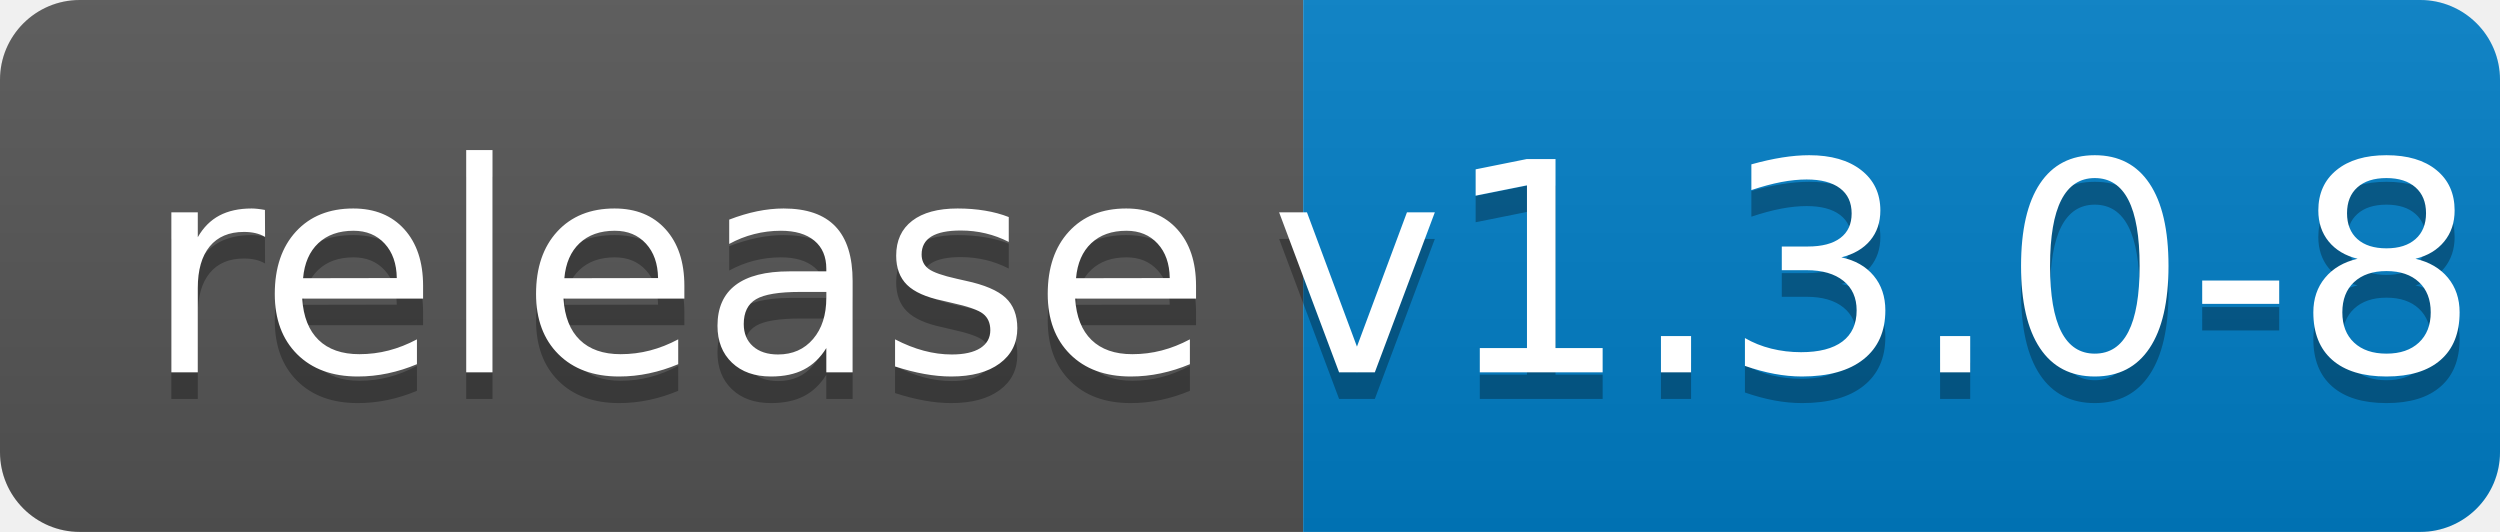
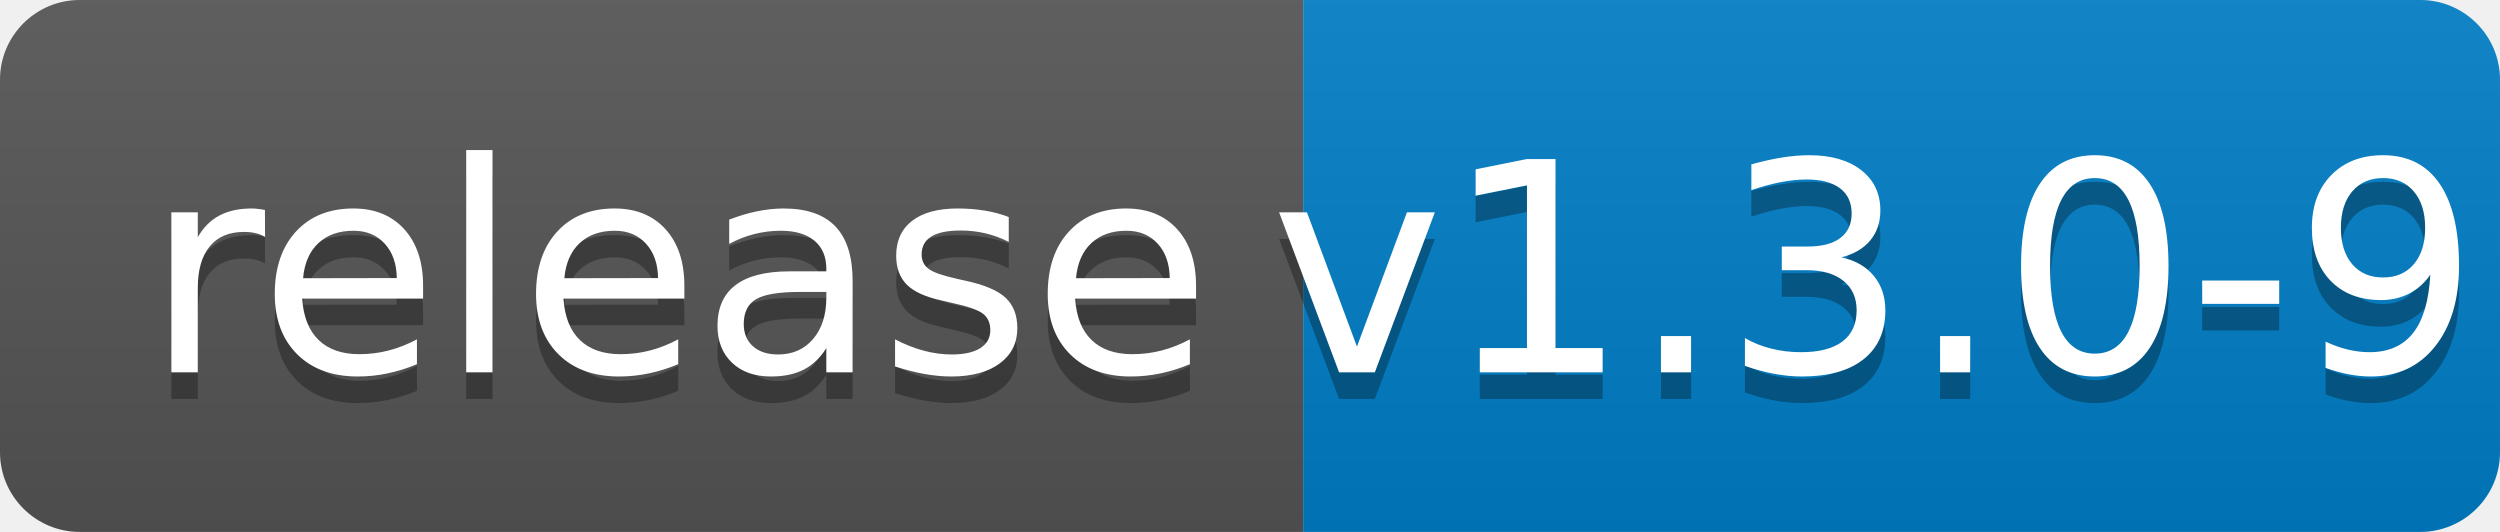
<svg xmlns="http://www.w3.org/2000/svg" width="94" height="20">
  <linearGradient id="b" x2="0" y2="100%">
    <stop offset="0" stop-color="#bbb" stop-opacity=".1" />
    <stop offset="1" stop-opacity=".1" />
  </linearGradient>
  <clipPath id="a">
    <rect width="94" height="20" rx="3" fill="#fff" />
  </clipPath>
  <g clip-path="url(#a)">
    <path fill="#555" d="M0 0h49v20H0z" />
    <path fill="#007ec6" d="M49 0h45v20H49z" />
    <path fill="url(#b)" d="M0 0h94v20H0z" />
  </g>
  <g fill="#fff" text-anchor="middle" font-family="DejaVu Sans,Verdana,Geneva,sans-serif" font-size="110">
    <text x="255" y="150" fill="#010101" fill-opacity=".3" transform="scale(.1)" textLength="390">release</text>
    <text x="255" y="140" transform="scale(.1)" textLength="390">release</text>
-     <text x="705" y="150" fill="#010101" fill-opacity=".3" transform="scale(.1)" textLength="350">v1.3.0-8</text>
-     <text x="705" y="140" transform="scale(.1)" textLength="350">v1.3.0-8</text>
+     <text x="705" y="150" fill="#010101" fill-opacity=".3" transform="scale(.1)" textLength="350">v1.3.0-9</text>
+     <text x="705" y="140" transform="scale(.1)" textLength="350">v1.3.0-9</text>
  </g>
</svg>
